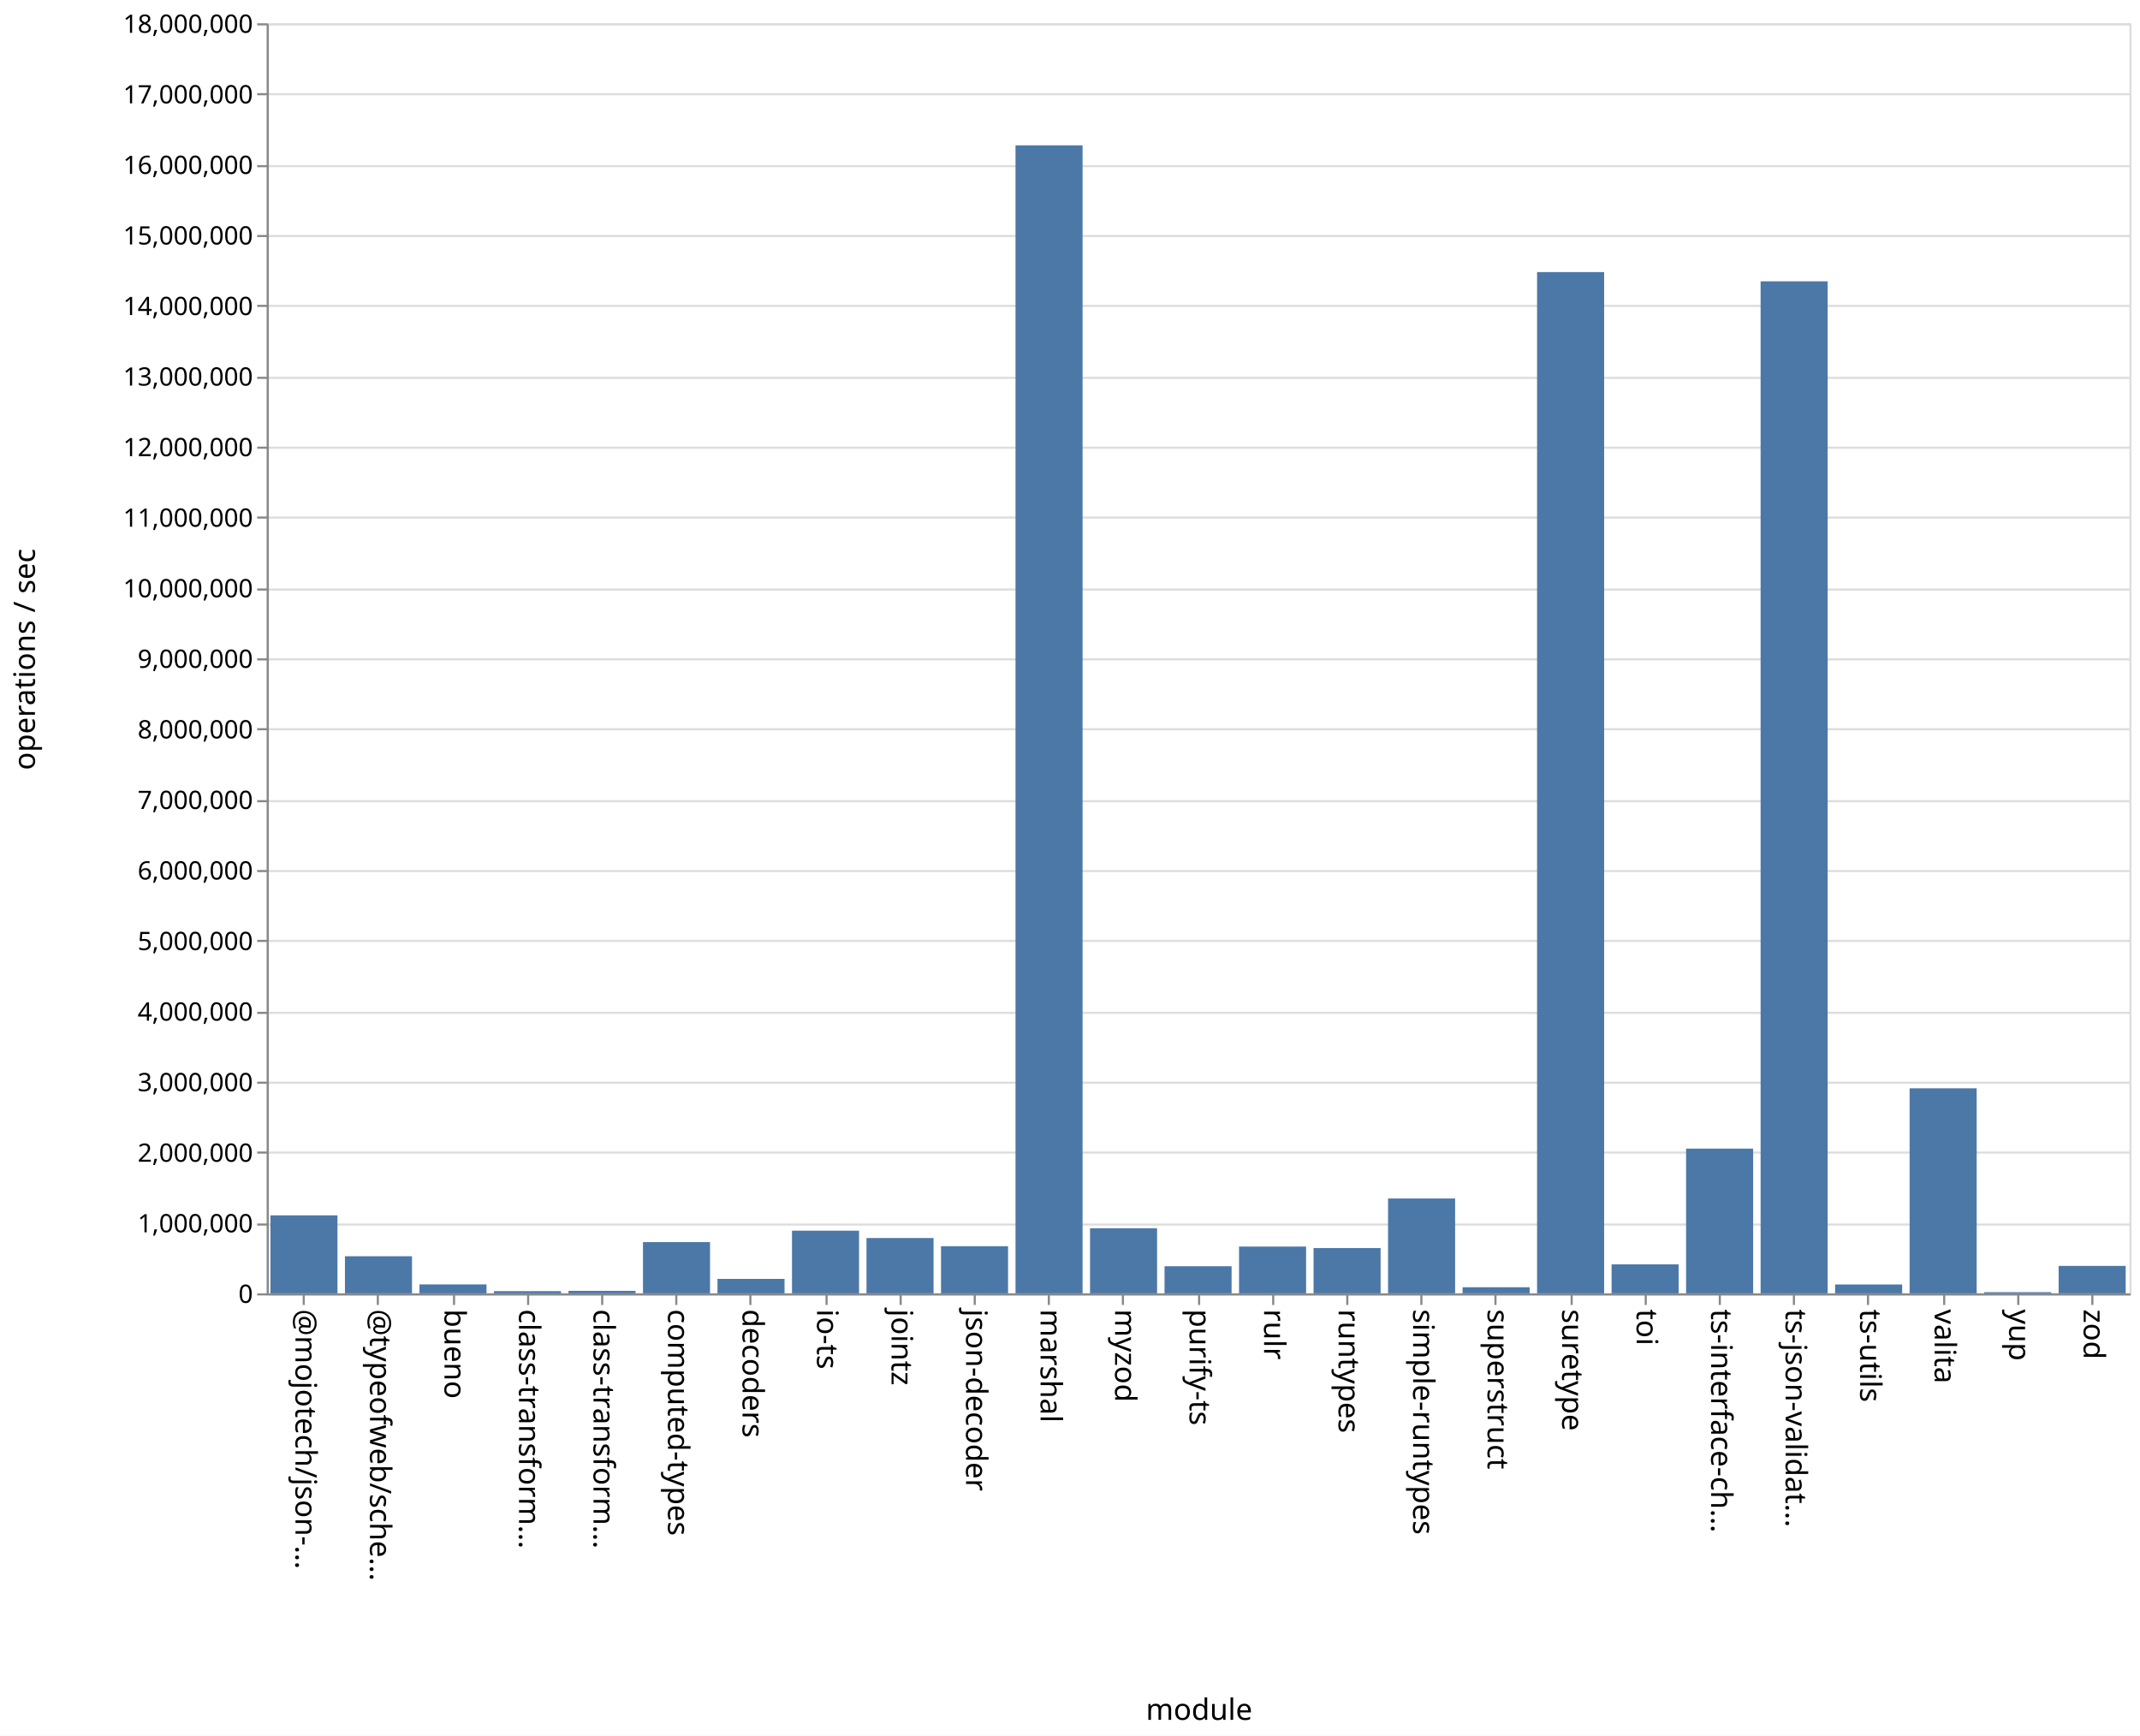
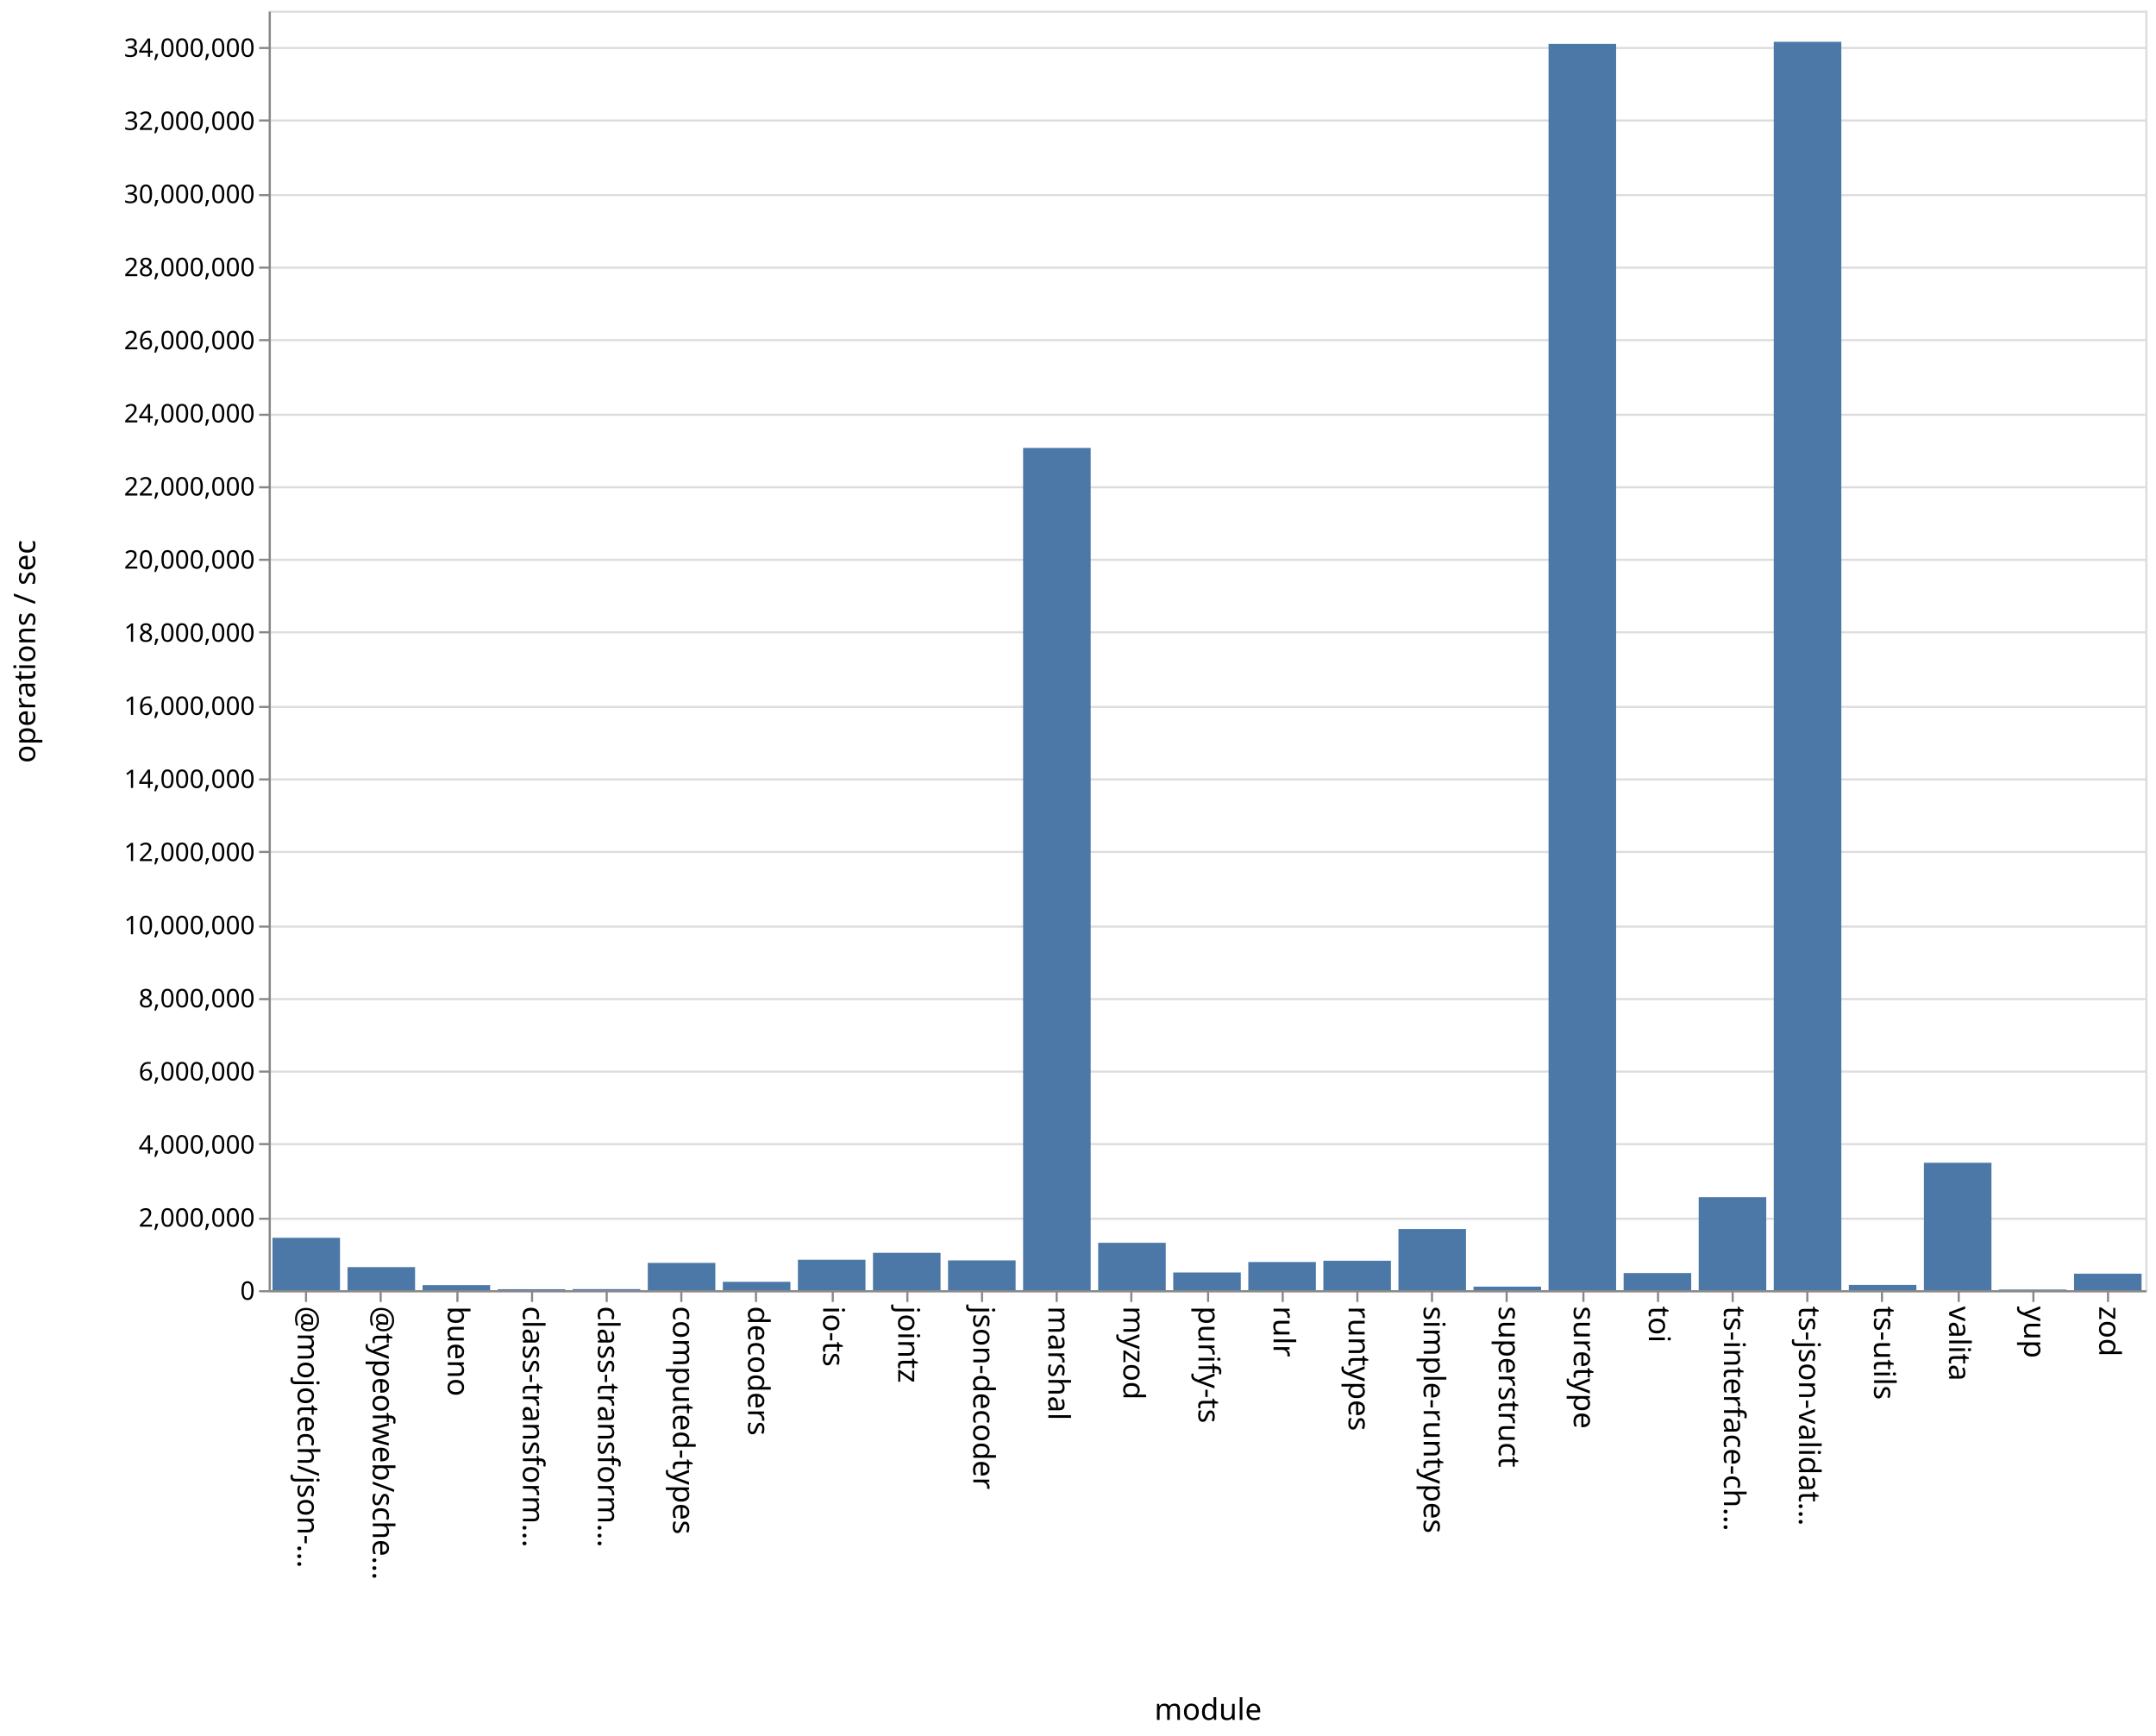
- <svg xmlns="http://www.w3.org/2000/svg" class="marks" width="1011" height="820">
-   <path fill="#fff" d="M0 0h1011v820H0z" />
+ <svg xmlns="http://www.w3.org/2000/svg" class="marks" width="1011" height="814">
+   <path fill="#fff" d="M0 0h1011v814H0z" />
  <g class="mark-group role-frame root" aria-roledescription="group mark container" fill="none" stroke-miterlimit="10">
-     <path class="background" aria-hidden="true" d="M126.5 11.5h880v600h-880Z" stroke="#ddd" />
-     <g class="mark-group role-axis" aria-roledescription="axis" aria-label="Y-axis for a linear scale with values from 0 to 18,000,000">
-       <path class="background" aria-hidden="true" d="M126.5 11.5Z" pointer-events="none" />
+     <path class="background" aria-hidden="true" d="M126.5 5.5h880v600h-880Z" stroke="#ddd" />
+     <g class="mark-group role-axis" aria-roledescription="axis" aria-label="Y-axis for a linear scale with values from 0 to 35,000,000">
+       <path class="background" aria-hidden="true" d="M126.5 5.5Z" pointer-events="none" />
      <g class="mark-rule role-axis-grid" pointer-events="none" stroke="#ddd">
-         <path d="M126.5 611.5h880M126.5 578.5h880M126.5 544.5h880M126.5 511.5h880M126.5 478.5h880M126.5 444.5h880M126.5 411.5h880M126.5 378.5h880M126.5 344.5h880M126.5 311.5h880M126.5 278.5h880M126.5 244.5h880M126.5 211.5h880M126.5 178.5h880M126.5 144.5h880M126.5 111.5h880M126.5 78.5h880M126.5 44.5h880M126.5 11.5h880" />
+         <path d="M126.5 605.5h880M126.5 571.5h880M126.5 536.5h880M126.5 502.5h880M126.5 468.5h880M126.5 434.5h880M126.5 399.5h880M126.5 365.5h880M126.5 331.5h880M126.5 296.5h880M126.5 262.5h880M126.5 228.5h880M126.5 194.5h880M126.5 159.5h880M126.5 125.5h880M126.5 91.5h880M126.5 56.5h880M126.5 22.5h880" />
      </g>
    </g>
    <g class="mark-group role-axis" aria-roledescription="axis" aria-label="X-axis titled 'module' for a discrete scale with 25 values: @mojotech/json-type-validation, @typeofweb/schema, bueno, class-transformer-validator-async, class-transformer-validator-sync, ending with zod">
-       <path class="background" aria-hidden="true" d="M126.5 611.5Z" pointer-events="none" />
+       <path class="background" aria-hidden="true" d="M126.5 605.5Z" pointer-events="none" />
      <g class="mark-rule role-axis-tick" pointer-events="none" stroke="#888">
-         <path d="M143.5 611.5v5M178.5 611.5v5M214.5 611.5v5M249.5 611.5v5M284.5 611.5v5M319.5 611.5v5M354.5 611.5v5M390.5 611.5v5M425.5 611.5v5M460.5 611.5v5M495.5 611.5v5M530.5 611.5v5M566.5 611.5v5M601.5 611.5v5M636.5 611.5v5M671.5 611.5v5M706.5 611.5v5M742.5 611.5v5M777.5 611.5v5M812.5 611.5v5M847.5 611.5v5M882.5 611.5v5M918.5 611.5v5M953.5 611.5v5M988.5 611.5v5" />
+         <path d="M143.5 605.5v5M178.5 605.5v5M214.5 605.5v5M249.5 605.5v5M284.5 605.5v5M319.5 605.5v5M354.5 605.5v5M390.5 605.5v5M425.5 605.5v5M460.5 605.5v5M495.5 605.5v5M530.5 605.5v5M566.5 605.5v5M601.5 605.5v5M636.5 605.5v5M671.5 605.5v5M706.5 605.5v5M742.5 605.5v5M777.5 605.5v5M812.5 605.5v5M847.5 605.5v5M882.5 605.5v5M918.5 605.5v5M953.5 605.5v5M988.5 605.5v5" />
      </g>
      <g class="mark-text role-axis-label" pointer-events="none" font-family="sans-serif" font-size="14" fill="#000">
-         <text transform="rotate(90 -239.45 379.05)">@mojotech/json-…</text>
-         <text transform="rotate(90 -221.85 396.65)">@typeofweb/sche…</text>
-         <text transform="rotate(90 -204.25 414.25)">bueno</text>
-         <text transform="rotate(90 -186.65 431.85)">class-transform…</text>
-         <text transform="rotate(90 -169.05 449.45)">class-transform…</text>
-         <text transform="rotate(90 -151.45 467.05)">computed-types</text>
-         <text transform="rotate(90 -133.85 484.65)">decoders</text>
-         <text transform="rotate(90 -116.25 502.25)">io-ts</text>
-         <text transform="rotate(90 -98.65 519.85)">jointz</text>
-         <text transform="rotate(90 -81.05 537.45)">json-decoder</text>
-         <text transform="rotate(90 -63.45 555.05)">marshal</text>
-         <text transform="rotate(90 -45.85 572.65)">myzod</text>
-         <text transform="rotate(90 -28.25 590.25)">purify-ts</text>
-         <text transform="rotate(90 -10.65 607.85)">rulr</text>
-         <text transform="rotate(90 6.95 625.45)">runtypes</text>
-         <text transform="rotate(90 24.55 643.05)">simple-runtypes</text>
-         <text transform="rotate(90 42.15 660.65)">superstruct</text>
-         <text transform="rotate(90 59.75 678.25)">suretype</text>
-         <text transform="rotate(90 77.35 695.85)">toi</text>
-         <text transform="rotate(90 94.95 713.45)">ts-interface-ch…</text>
-         <text transform="rotate(90 112.55 731.05)">ts-json-validat…</text>
-         <text transform="rotate(90 130.15 748.65)">ts-utils</text>
-         <text transform="rotate(90 147.75 766.25)">valita</text>
-         <text transform="rotate(90 165.35 783.85)">yup</text>
-         <text transform="rotate(90 182.95 801.45)">zod</text>
+         <text transform="rotate(90 -236.45 376.05)">@mojotech/json-…</text>
+         <text transform="rotate(90 -218.85 393.65)">@typeofweb/sche…</text>
+         <text transform="rotate(90 -201.25 411.25)">bueno</text>
+         <text transform="rotate(90 -183.65 428.85)">class-transform…</text>
+         <text transform="rotate(90 -166.05 446.45)">class-transform…</text>
+         <text transform="rotate(90 -148.45 464.05)">computed-types</text>
+         <text transform="rotate(90 -130.85 481.65)">decoders</text>
+         <text transform="rotate(90 -113.25 499.25)">io-ts</text>
+         <text transform="rotate(90 -95.65 516.85)">jointz</text>
+         <text transform="rotate(90 -78.05 534.45)">json-decoder</text>
+         <text transform="rotate(90 -60.45 552.05)">marshal</text>
+         <text transform="rotate(90 -42.85 569.65)">myzod</text>
+         <text transform="rotate(90 -25.25 587.25)">purify-ts</text>
+         <text transform="rotate(90 -7.65 604.85)">rulr</text>
+         <text transform="rotate(90 9.95 622.45)">runtypes</text>
+         <text transform="rotate(90 27.55 640.05)">simple-runtypes</text>
+         <text transform="rotate(90 45.15 657.65)">superstruct</text>
+         <text transform="rotate(90 62.75 675.25)">suretype</text>
+         <text transform="rotate(90 80.35 692.85)">toi</text>
+         <text transform="rotate(90 97.95 710.45)">ts-interface-ch…</text>
+         <text transform="rotate(90 115.55 728.05)">ts-json-validat…</text>
+         <text transform="rotate(90 133.15 745.65)">ts-utils</text>
+         <text transform="rotate(90 150.75 763.25)">valita</text>
+         <text transform="rotate(90 168.35 780.85)">yup</text>
+         <text transform="rotate(90 185.95 798.45)">zod</text>
      </g>
-       <path stroke="#888" d="M126.5 611.5h880" class="mark-rule role-axis-domain" pointer-events="none" />
-       <text text-anchor="middle" transform="translate(566.5 812.5)" font-family="sans-serif" font-size="14" fill="#000" class="mark-text role-axis-title" pointer-events="none">module</text>
+       <path stroke="#888" d="M126.5 605.5h880" class="mark-rule role-axis-domain" pointer-events="none" />
+       <text text-anchor="middle" transform="translate(566.5 806.5)" font-family="sans-serif" font-size="14" fill="#000" class="mark-text role-axis-title" pointer-events="none">module</text>
    </g>
-     <g class="mark-group role-axis" aria-roledescription="axis" aria-label="Y-axis titled 'operations / sec' for a linear scale with values from 0 to 18,000,000">
-       <path class="background" aria-hidden="true" d="M126.5 11.5Z" pointer-events="none" />
+     <g class="mark-group role-axis" aria-roledescription="axis" aria-label="Y-axis titled 'operations / sec' for a linear scale with values from 0 to 35,000,000">
+       <path class="background" aria-hidden="true" d="M126.5 5.5Z" pointer-events="none" />
      <g class="mark-rule role-axis-tick" pointer-events="none" stroke="#888">
-         <path d="M126.5 611.5h-5M126.5 578.5h-5M126.5 544.5h-5M126.5 511.5h-5M126.5 478.5h-5M126.5 444.5h-5M126.5 411.5h-5M126.5 378.5h-5M126.5 344.5h-5M126.5 311.5h-5M126.5 278.5h-5M126.5 244.5h-5M126.5 211.5h-5M126.5 178.5h-5M126.5 144.5h-5M126.5 111.5h-5M126.5 78.5h-5M126.5 44.5h-5M126.5 11.5h-5" />
+         <path d="M126.5 605.5h-5M126.5 571.5h-5M126.5 536.5h-5M126.5 502.5h-5M126.5 468.5h-5M126.5 434.5h-5M126.5 399.5h-5M126.5 365.5h-5M126.5 331.5h-5M126.5 296.5h-5M126.5 262.5h-5M126.5 228.5h-5M126.5 194.5h-5M126.5 159.5h-5M126.5 125.5h-5M126.5 91.5h-5M126.5 56.5h-5M126.5 22.5h-5" />
      </g>
      <g class="mark-text role-axis-label" pointer-events="none" text-anchor="end" font-family="sans-serif" font-size="12" fill="#000">
-         <text transform="translate(119.5 615.5)">0</text>
-         <text transform="translate(119.5 582.167)">1,000,000</text>
-         <text transform="translate(119.5 548.833)">2,000,000</text>
-         <text transform="translate(119.5 515.5)">3,000,000</text>
-         <text transform="translate(119.5 482.167)">4,000,000</text>
-         <text transform="translate(119.5 448.833)">5,000,000</text>
-         <text transform="translate(119.5 415.5)">6,000,000</text>
-         <text transform="translate(119.5 382.167)">7,000,000</text>
-         <text transform="translate(119.5 348.833)">8,000,000</text>
-         <text transform="translate(119.5 315.5)">9,000,000</text>
-         <text transform="translate(119.5 282.167)">10,000,000</text>
-         <text transform="translate(119.5 248.833)">11,000,000</text>
-         <text transform="translate(119.5 215.5)">12,000,000</text>
-         <text transform="translate(119.5 182.167)">13,000,000</text>
-         <text transform="translate(119.5 148.833)">14,000,000</text>
-         <text transform="translate(119.5 115.5)">15,000,000</text>
-         <text transform="translate(119.5 82.167)">16,000,000</text>
-         <text transform="translate(119.5 48.833)">17,000,000</text>
-         <text transform="translate(119.5 15.5)">18,000,000</text>
+         <text transform="translate(119.5 609.5)">0</text>
+         <text transform="translate(119.5 575.214)">2,000,000</text>
+         <text transform="translate(119.5 540.929)">4,000,000</text>
+         <text transform="translate(119.5 506.643)">6,000,000</text>
+         <text transform="translate(119.5 472.357)">8,000,000</text>
+         <text transform="translate(119.5 438.071)">10,000,000</text>
+         <text transform="translate(119.5 403.786)">12,000,000</text>
+         <text transform="translate(119.5 369.5)">14,000,000</text>
+         <text transform="translate(119.5 335.214)">16,000,000</text>
+         <text transform="translate(119.5 300.929)">18,000,000</text>
+         <text transform="translate(119.5 266.643)">20,000,000</text>
+         <text transform="translate(119.5 232.357)">22,000,000</text>
+         <text transform="translate(119.5 198.071)">24,000,000</text>
+         <text transform="translate(119.5 163.786)">26,000,000</text>
+         <text transform="translate(119.5 129.5)">28,000,000</text>
+         <text transform="translate(119.5 95.214)">30,000,000</text>
+         <text transform="translate(119.5 60.929)">32,000,000</text>
+         <text transform="translate(119.5 26.643)">34,000,000</text>
      </g>
-       <path stroke="#888" d="M126.5 611.5v-600" class="mark-rule role-axis-domain" pointer-events="none" />
-       <text text-anchor="middle" transform="rotate(-90 164 147.5)" font-family="sans-serif" font-size="14" fill="#000" class="mark-text role-axis-title" pointer-events="none">operations / sec</text>
+       <path stroke="#888" d="M126.5 605.5V5.5" class="mark-rule role-axis-domain" pointer-events="none" />
+       <text text-anchor="middle" transform="rotate(-90 161 144.5)" font-family="sans-serif" font-size="14" fill="#000" class="mark-text role-axis-title" pointer-events="none">operations / sec</text>
    </g>
    <g class="mark-rect role-mark marks" aria-roledescription="rect mark container" fill="#4c78a8">
-       <path d="M198.16 606.78h31.68V611h-31.68ZM233.36 609.96h31.68V611h-31.68ZM268.56 609.828h31.68V611h-31.68ZM303.76 586.795h31.68V611h-31.68ZM338.96 604.17h31.68V611h-31.68ZM374.16 581.403h31.68V611h-31.68ZM409.36 584.865h31.68V611h-31.68ZM444.56 588.73h31.68V611h-31.68ZM479.76 68.662h31.68V611h-31.68ZM127.76 574.152h31.68V611h-31.68ZM514.96 580.255h31.68V611h-31.68ZM550.16 598.2h31.68V611h-31.68ZM585.36 588.906h31.68V611h-31.68ZM620.56 589.6h31.68V611h-31.68ZM655.76 566.194h31.68V611h-31.68ZM690.96 608.122h31.68V611h-31.68ZM726.16 128.544h31.68V611h-31.68ZM761.36 597.317h31.68V611h-31.68ZM796.56 542.628h31.68V611h-31.68ZM831.76 132.903h31.68V611h-31.68ZM866.96 606.813h31.68V611h-31.68ZM162.96 593.477h31.68V611h-31.68ZM902.16 514.139h31.68V611h-31.68ZM937.36 610.454h31.68V611h-31.68ZM972.56 598.035h31.68V611h-31.68Z" />
+       <path d="M198.16 602.615h31.68V605h-31.68ZM233.36 604.561h31.68V605h-31.68ZM268.56 604.512h31.68V605h-31.68ZM303.76 592.206h31.68V605h-31.68ZM338.96 601.075h31.68V605h-31.68ZM374.16 590.713h31.68V605h-31.68ZM409.36 587.476h31.68V605h-31.68ZM444.56 591.023h31.68V605h-31.68ZM479.76 210.047h31.68V605h-31.68ZM127.76 580.427h31.68V605h-31.68ZM514.96 582.777h31.68V605h-31.68ZM550.16 596.7h31.68v8.3h-31.68ZM585.36 591.79h31.68V605h-31.68ZM620.56 591.193h31.68V605h-31.68ZM655.76 576.303h31.68V605h-31.68ZM690.96 603.341h31.68V605h-31.68ZM726.16 20.571h31.68V605h-31.68ZM761.36 596.965h31.68V605h-31.68ZM796.56 561.38h31.68V605h-31.68ZM831.76 19.601h31.68V605h-31.68ZM866.96 602.517h31.68V605h-31.68ZM162.96 594.185h31.68V605h-31.68ZM902.16 545.253h31.68V605h-31.68ZM937.36 604.699h31.68V605h-31.68ZM972.56 597.258h31.68V605h-31.68Z" />
    </g>
  </g>
</svg>
